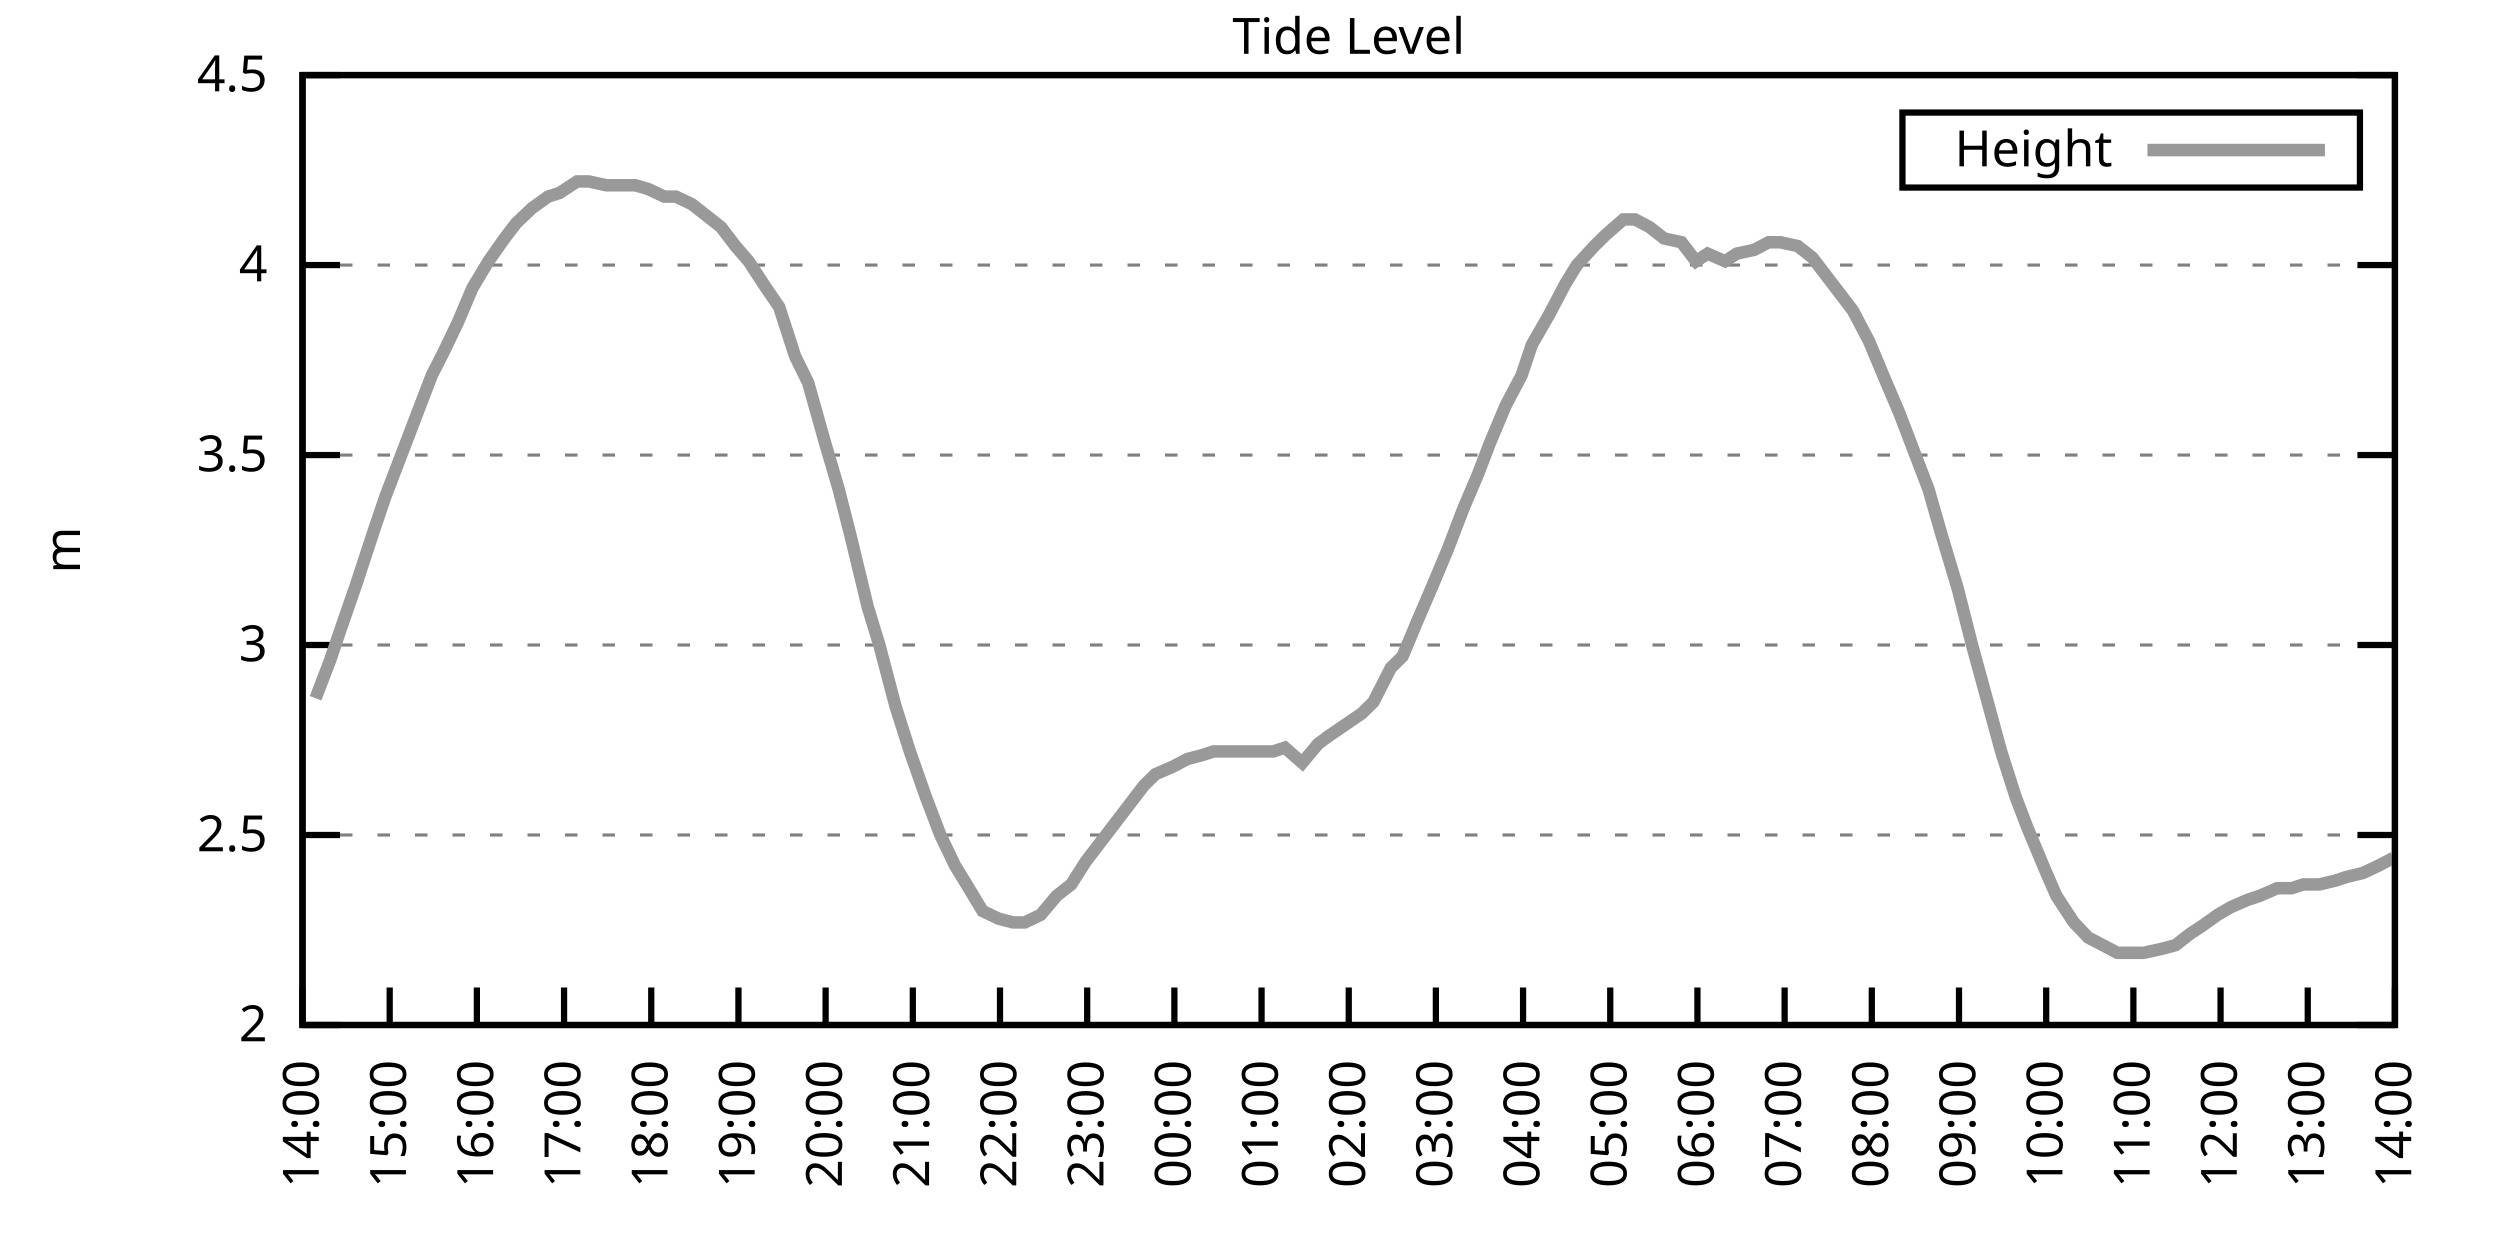
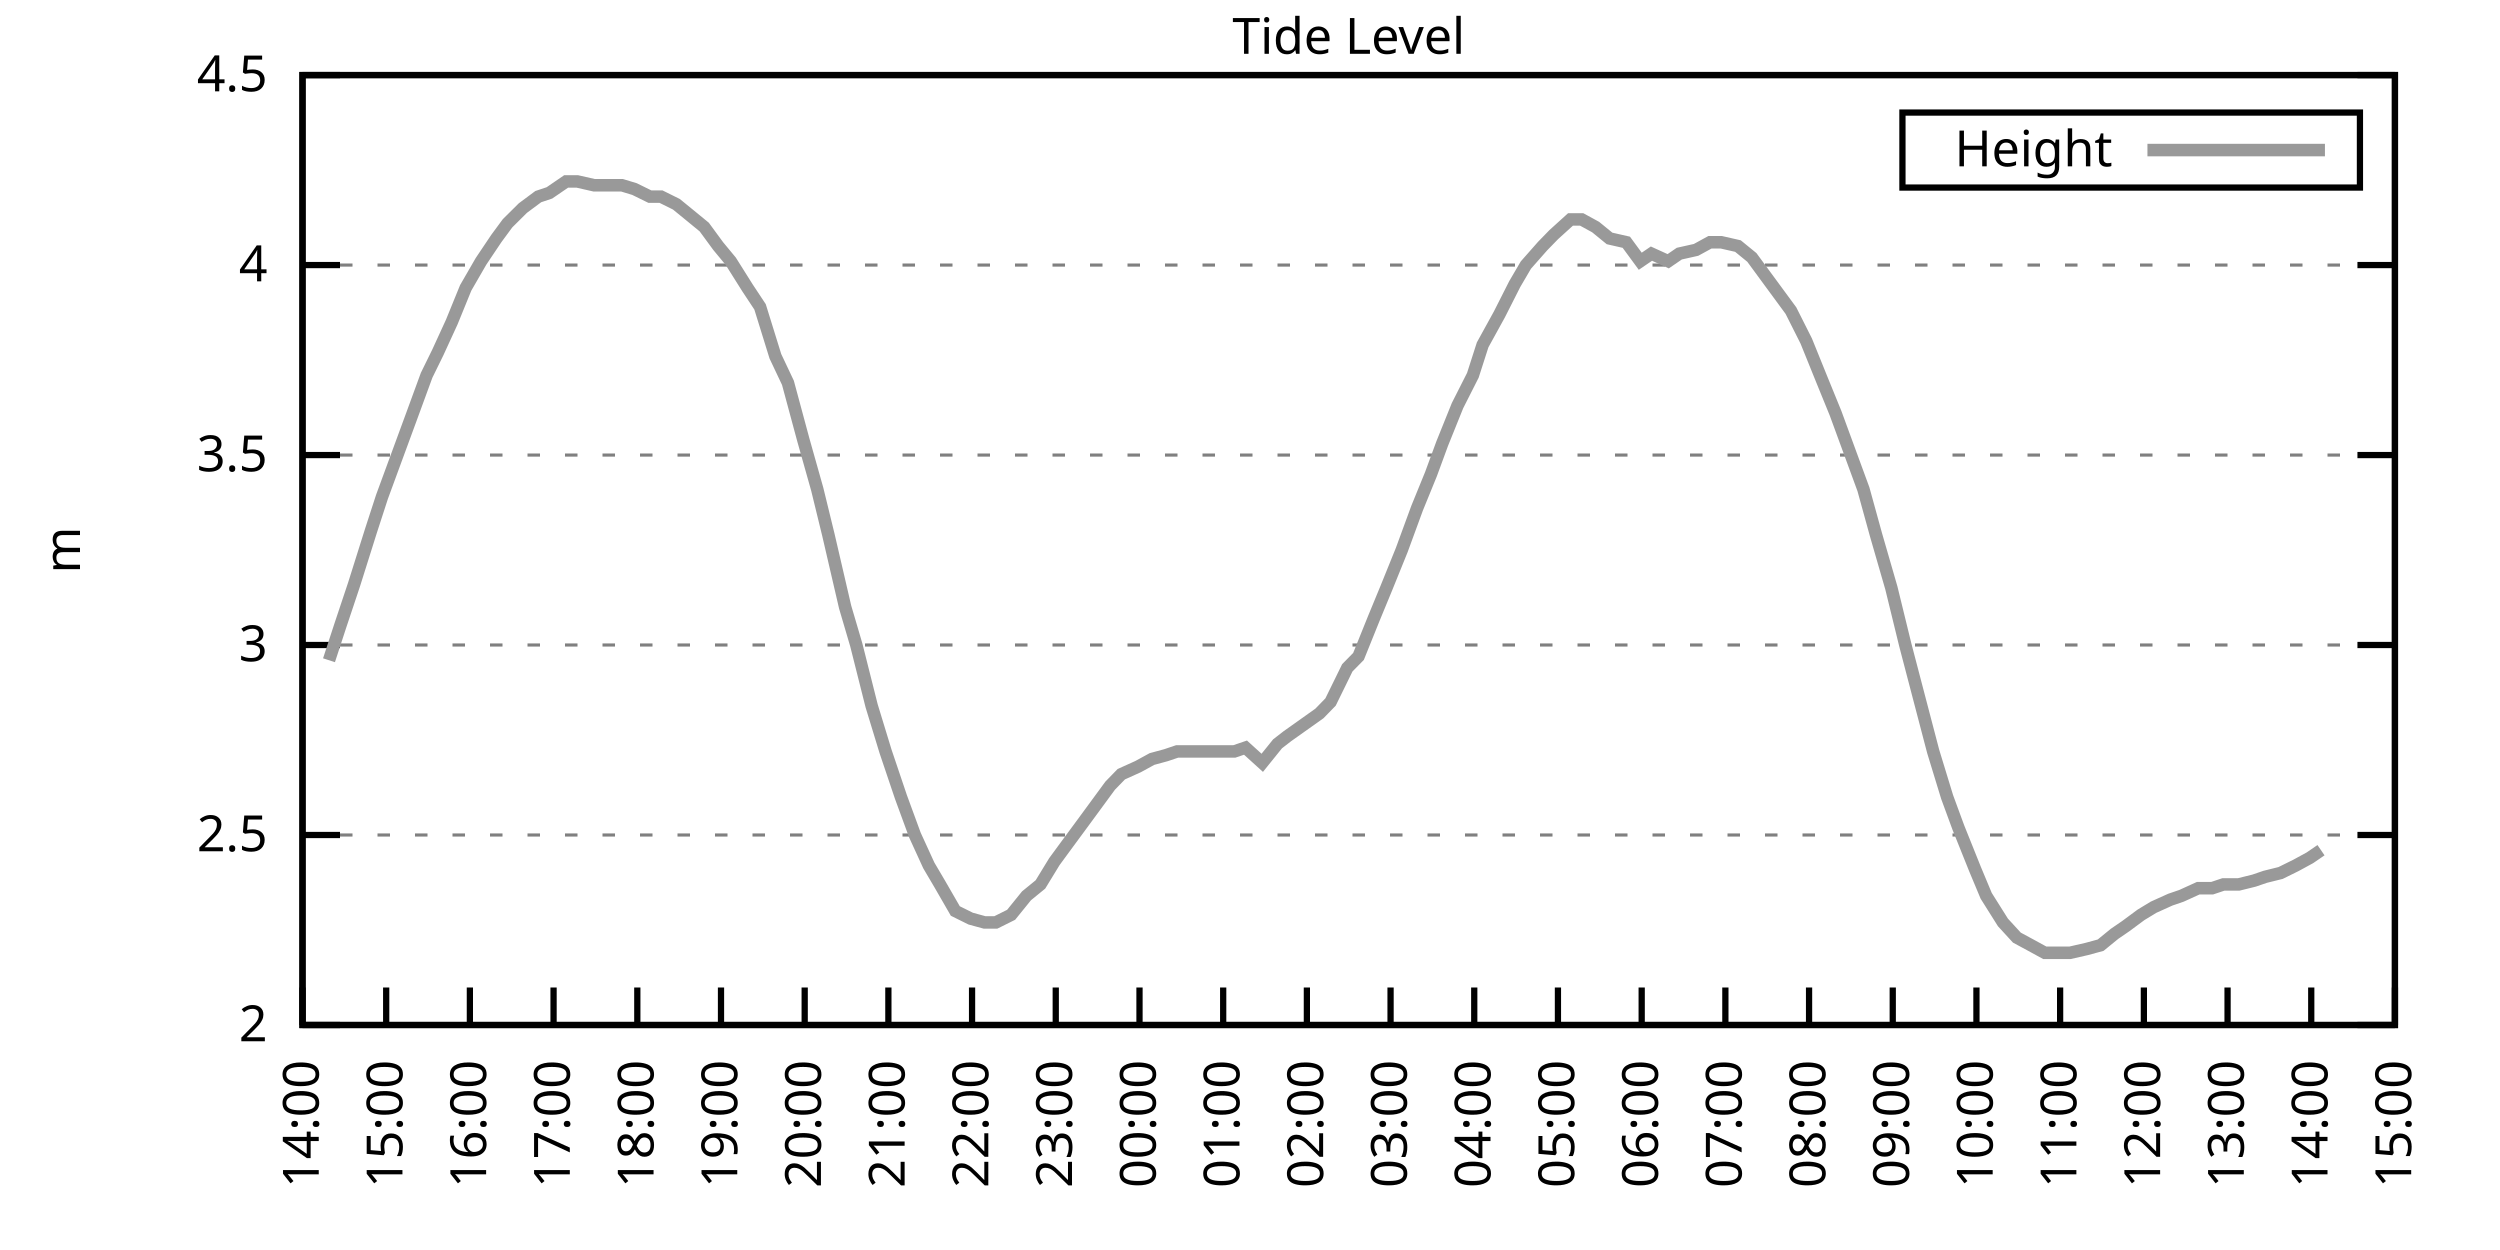
<svg xmlns="http://www.w3.org/2000/svg" xmlns:xlink="http://www.w3.org/1999/xlink" width="400" height="200" viewBox="0 0 400 200">
  <g id="gnuplot_canvas">
    <rect x="0" y="0" width="400" height="200" fill="none" />
    <defs>
      <circle id="gpDot" r="0.5" stroke-width="0.5" stroke="currentColor" />
      <path id="gpPt0" stroke-width="0.333" stroke="currentColor" d="M-1,0 h2 M0,-1 v2" />
      <path id="gpPt1" stroke-width="0.333" stroke="currentColor" d="M-1,-1 L1,1 M1,-1 L-1,1" />
      <path id="gpPt2" stroke-width="0.333" stroke="currentColor" d="M-1,0 L1,0 M0,-1 L0,1 M-1,-1 L1,1 M-1,1 L1,-1" />
      <rect id="gpPt3" stroke-width="0.333" stroke="currentColor" x="-1" y="-1" width="2" height="2" />
      <rect id="gpPt4" stroke-width="0.333" stroke="currentColor" fill="currentColor" x="-1" y="-1" width="2" height="2" />
      <circle id="gpPt5" stroke-width="0.333" stroke="currentColor" cx="0" cy="0" r="1" />
      <use xlink:href="#gpPt5" id="gpPt6" fill="currentColor" stroke="none" />
      <path id="gpPt7" stroke-width="0.333" stroke="currentColor" d="M0,-1.33 L-1.33,0.67 L1.33,0.67 z" />
      <use xlink:href="#gpPt7" id="gpPt8" fill="currentColor" stroke="none" />
      <use xlink:href="#gpPt7" id="gpPt9" stroke="currentColor" transform="rotate(180)" />
      <use xlink:href="#gpPt9" id="gpPt10" fill="currentColor" stroke="none" />
      <use xlink:href="#gpPt3" id="gpPt11" stroke="currentColor" transform="rotate(45)" />
      <use xlink:href="#gpPt11" id="gpPt12" fill="currentColor" stroke="none" />
      <path id="gpPt13" stroke-width="0.333" stroke="currentColor" d="M0,1.330 L1.265,0.411 L0.782,-1.067 L-0.782,-1.076 L-1.265,0.411 z" />
      <use xlink:href="#gpPt13" id="gpPt14" fill="currentColor" stroke="none" />
      <filter id="textbox" filterUnits="objectBoundingBox" x="0" y="0" height="1" width="1">
        <feFlood flood-color="white" flood-opacity="1" result="bgnd" />
        <feComposite in="SourceGraphic" in2="bgnd" operator="atop" />
      </filter>
      <filter id="greybox" filterUnits="objectBoundingBox" x="0" y="0" height="1" width="1">
        <feFlood flood-color="lightgrey" flood-opacity="1" result="grey" />
        <feComposite in="SourceGraphic" in2="grey" operator="atop" />
      </filter>
    </defs>
    <g fill="none" color="white" stroke="currentColor" stroke-width="1.00" stroke-linecap="butt" stroke-linejoin="miter">
</g>
    <g fill="none" color="black" stroke="currentColor" stroke-width="1.00" stroke-linecap="butt" stroke-linejoin="miter">
      <g stroke="none" shape-rendering="crispEdges">
        <polygon fill="rgb(255, 255, 255)" points="48.40,164.00 383.18,164.00 383.18,12.02 48.40,12.02 " />
      </g>
    </g>
    <g fill="none" color="black" stroke="currentColor" stroke-width="1.00" stroke-linecap="butt" stroke-linejoin="miter">
</g>
    <g fill="none" color="black" stroke="black" stroke-width="0.50" stroke-linecap="butt" stroke-linejoin="miter">
</g>
    <g fill="none" color="gray" stroke="currentColor" stroke-width="0.50" stroke-linecap="butt" stroke-linejoin="miter">
      <path stroke="gray" stroke-dasharray="2,4" class="gridline" d="M48.40,164.00 L383.19,164.00  " />
    </g>
    <g fill="none" color="gray" stroke="gray" stroke-width="1.00" stroke-linecap="butt" stroke-linejoin="miter">
</g>
    <g fill="none" color="black" stroke="currentColor" stroke-width="1.00" stroke-linecap="butt" stroke-linejoin="miter">
      <path stroke="black" d="M48.40,164.00 L54.40,164.00 M383.19,164.00 L377.19,164.00  " />
      <g transform="translate(42.80,166.60)" stroke="none" fill="black" font-family="Sans" font-size="8.00" text-anchor="end">
        <text>
          <tspan font-family="Sans"> 2</tspan>
        </text>
      </g>
    </g>
    <g fill="none" color="black" stroke="currentColor" stroke-width="1.00" stroke-linecap="butt" stroke-linejoin="miter">
</g>
    <g fill="none" color="black" stroke="black" stroke-width="0.50" stroke-linecap="butt" stroke-linejoin="miter">
</g>
    <g fill="none" color="gray" stroke="currentColor" stroke-width="0.50" stroke-linecap="butt" stroke-linejoin="miter">
      <path stroke="gray" stroke-dasharray="2,4" class="gridline" d="M48.40,133.60 L383.19,133.60  " />
    </g>
    <g fill="none" color="gray" stroke="gray" stroke-width="1.00" stroke-linecap="butt" stroke-linejoin="miter">
</g>
    <g fill="none" color="black" stroke="currentColor" stroke-width="1.00" stroke-linecap="butt" stroke-linejoin="miter">
      <path stroke="black" d="M48.40,133.60 L54.40,133.60 M383.19,133.60 L377.19,133.60  " />
      <g transform="translate(42.80,136.20)" stroke="none" fill="black" font-family="Sans" font-size="8.00" text-anchor="end">
        <text>
          <tspan font-family="Sans"> 2.5</tspan>
        </text>
      </g>
    </g>
    <g fill="none" color="black" stroke="currentColor" stroke-width="1.00" stroke-linecap="butt" stroke-linejoin="miter">
</g>
    <g fill="none" color="black" stroke="black" stroke-width="0.50" stroke-linecap="butt" stroke-linejoin="miter">
</g>
    <g fill="none" color="gray" stroke="currentColor" stroke-width="0.50" stroke-linecap="butt" stroke-linejoin="miter">
      <path stroke="gray" stroke-dasharray="2,4" class="gridline" d="M48.40,103.20 L383.19,103.20  " />
    </g>
    <g fill="none" color="gray" stroke="gray" stroke-width="1.00" stroke-linecap="butt" stroke-linejoin="miter">
</g>
    <g fill="none" color="black" stroke="currentColor" stroke-width="1.00" stroke-linecap="butt" stroke-linejoin="miter">
      <path stroke="black" d="M48.40,103.20 L54.40,103.20 M383.19,103.20 L377.19,103.20  " />
      <g transform="translate(42.80,105.80)" stroke="none" fill="black" font-family="Sans" font-size="8.00" text-anchor="end">
        <text>
          <tspan font-family="Sans"> 3</tspan>
        </text>
      </g>
    </g>
    <g fill="none" color="black" stroke="currentColor" stroke-width="1.00" stroke-linecap="butt" stroke-linejoin="miter">
</g>
    <g fill="none" color="black" stroke="black" stroke-width="0.50" stroke-linecap="butt" stroke-linejoin="miter">
</g>
    <g fill="none" color="gray" stroke="currentColor" stroke-width="0.50" stroke-linecap="butt" stroke-linejoin="miter">
      <path stroke="gray" stroke-dasharray="2,4" class="gridline" d="M48.40,72.81 L383.19,72.81  " />
    </g>
    <g fill="none" color="gray" stroke="gray" stroke-width="1.00" stroke-linecap="butt" stroke-linejoin="miter">
</g>
    <g fill="none" color="black" stroke="currentColor" stroke-width="1.00" stroke-linecap="butt" stroke-linejoin="miter">
      <path stroke="black" d="M48.40,72.81 L54.40,72.81 M383.19,72.81 L377.19,72.81  " />
      <g transform="translate(42.80,75.41)" stroke="none" fill="black" font-family="Sans" font-size="8.00" text-anchor="end">
        <text>
          <tspan font-family="Sans"> 3.5</tspan>
        </text>
      </g>
    </g>
    <g fill="none" color="black" stroke="currentColor" stroke-width="1.00" stroke-linecap="butt" stroke-linejoin="miter">
</g>
    <g fill="none" color="black" stroke="black" stroke-width="0.50" stroke-linecap="butt" stroke-linejoin="miter">
</g>
    <g fill="none" color="gray" stroke="currentColor" stroke-width="0.50" stroke-linecap="butt" stroke-linejoin="miter">
      <path stroke="gray" stroke-dasharray="2,4" class="gridline" d="M48.40,42.41 L383.19,42.41  " />
    </g>
    <g fill="none" color="gray" stroke="gray" stroke-width="1.00" stroke-linecap="butt" stroke-linejoin="miter">
</g>
    <g fill="none" color="black" stroke="currentColor" stroke-width="1.00" stroke-linecap="butt" stroke-linejoin="miter">
      <path stroke="black" d="M48.40,42.41 L54.40,42.41 M383.19,42.41 L377.19,42.41  " />
      <g transform="translate(42.80,45.01)" stroke="none" fill="black" font-family="Sans" font-size="8.00" text-anchor="end">
        <text>
          <tspan font-family="Sans"> 4</tspan>
        </text>
      </g>
    </g>
    <g fill="none" color="black" stroke="currentColor" stroke-width="1.00" stroke-linecap="butt" stroke-linejoin="miter">
</g>
    <g fill="none" color="black" stroke="black" stroke-width="0.50" stroke-linecap="butt" stroke-linejoin="miter">
</g>
    <g fill="none" color="gray" stroke="currentColor" stroke-width="0.50" stroke-linecap="butt" stroke-linejoin="miter">
      <path stroke="gray" stroke-dasharray="2,4" class="gridline" d="M48.40,12.01 L383.19,12.01  " />
    </g>
    <g fill="none" color="gray" stroke="gray" stroke-width="1.00" stroke-linecap="butt" stroke-linejoin="miter">
</g>
    <g fill="none" color="black" stroke="currentColor" stroke-width="1.00" stroke-linecap="butt" stroke-linejoin="miter">
      <path stroke="black" d="M48.40,12.01 L54.40,12.01 M383.19,12.01 L377.19,12.01  " />
      <g transform="translate(42.80,14.61)" stroke="none" fill="black" font-family="Sans" font-size="8.00" text-anchor="end">
        <text>
          <tspan font-family="Sans"> 4.5</tspan>
        </text>
      </g>
    </g>
    <g fill="none" color="black" stroke="currentColor" stroke-width="1.00" stroke-linecap="butt" stroke-linejoin="miter">
      <path stroke="black" d="M48.40,164.00 L48.40,158.00  " />
      <g transform="translate(51.00,169.60) rotate(270.00)" stroke="none" fill="black" font-family="Sans" font-size="8.00" text-anchor="end">
        <text>
          <tspan font-family="Sans">14:00</tspan>
        </text>
      </g>
    </g>
    <g fill="none" color="black" stroke="currentColor" stroke-width="1.00" stroke-linecap="butt" stroke-linejoin="miter">
-       <path stroke="black" d="M62.35,164.00 L62.35,158.00  " />
-       <g transform="translate(64.95,169.60) rotate(270.00)" stroke="none" fill="black" font-family="Sans" font-size="8.00" text-anchor="end">
+       <path stroke="black" d="M61.79,164.00 L61.79,158.00  " />
+       <g transform="translate(64.39,169.60) rotate(270.00)" stroke="none" fill="black" font-family="Sans" font-size="8.00" text-anchor="end">
        <text>
          <tspan font-family="Sans">15:00</tspan>
        </text>
      </g>
    </g>
    <g fill="none" color="black" stroke="currentColor" stroke-width="1.00" stroke-linecap="butt" stroke-linejoin="miter">
-       <path stroke="black" d="M76.30,164.00 L76.30,158.00  " />
-       <g transform="translate(78.90,169.60) rotate(270.00)" stroke="none" fill="black" font-family="Sans" font-size="8.00" text-anchor="end">
+       <path stroke="black" d="M75.18,164.00 L75.18,158.00  " />
+       <g transform="translate(77.78,169.60) rotate(270.00)" stroke="none" fill="black" font-family="Sans" font-size="8.00" text-anchor="end">
        <text>
          <tspan font-family="Sans">16:00</tspan>
        </text>
      </g>
    </g>
    <g fill="none" color="black" stroke="currentColor" stroke-width="1.00" stroke-linecap="butt" stroke-linejoin="miter">
-       <path stroke="black" d="M90.25,164.00 L90.25,158.00  " />
-       <g transform="translate(92.85,169.60) rotate(270.00)" stroke="none" fill="black" font-family="Sans" font-size="8.00" text-anchor="end">
+       <path stroke="black" d="M88.57,164.00 L88.57,158.00  " />
+       <g transform="translate(91.17,169.60) rotate(270.00)" stroke="none" fill="black" font-family="Sans" font-size="8.00" text-anchor="end">
        <text>
          <tspan font-family="Sans">17:00</tspan>
        </text>
      </g>
    </g>
    <g fill="none" color="black" stroke="currentColor" stroke-width="1.00" stroke-linecap="butt" stroke-linejoin="miter">
-       <path stroke="black" d="M104.20,164.00 L104.20,158.00  " />
-       <g transform="translate(106.80,169.60) rotate(270.00)" stroke="none" fill="black" font-family="Sans" font-size="8.00" text-anchor="end">
+       <path stroke="black" d="M101.97,164.00 L101.97,158.00  " />
+       <g transform="translate(104.57,169.60) rotate(270.00)" stroke="none" fill="black" font-family="Sans" font-size="8.00" text-anchor="end">
        <text>
          <tspan font-family="Sans">18:00</tspan>
        </text>
      </g>
    </g>
    <g fill="none" color="black" stroke="currentColor" stroke-width="1.00" stroke-linecap="butt" stroke-linejoin="miter">
-       <path stroke="black" d="M118.15,164.00 L118.15,158.00  " />
-       <g transform="translate(120.75,169.60) rotate(270.00)" stroke="none" fill="black" font-family="Sans" font-size="8.00" text-anchor="end">
+       <path stroke="black" d="M115.36,164.00 L115.36,158.00  " />
+       <g transform="translate(117.96,169.60) rotate(270.00)" stroke="none" fill="black" font-family="Sans" font-size="8.00" text-anchor="end">
        <text>
          <tspan font-family="Sans">19:00</tspan>
        </text>
      </g>
    </g>
    <g fill="none" color="black" stroke="currentColor" stroke-width="1.00" stroke-linecap="butt" stroke-linejoin="miter">
-       <path stroke="black" d="M132.10,164.00 L132.10,158.00  " />
-       <g transform="translate(134.70,169.60) rotate(270.00)" stroke="none" fill="black" font-family="Sans" font-size="8.00" text-anchor="end">
+       <path stroke="black" d="M128.75,164.00 L128.75,158.00  " />
+       <g transform="translate(131.35,169.60) rotate(270.00)" stroke="none" fill="black" font-family="Sans" font-size="8.00" text-anchor="end">
        <text>
          <tspan font-family="Sans">20:00</tspan>
        </text>
      </g>
    </g>
    <g fill="none" color="black" stroke="currentColor" stroke-width="1.00" stroke-linecap="butt" stroke-linejoin="miter">
-       <path stroke="black" d="M146.05,164.00 L146.05,158.00  " />
-       <g transform="translate(148.65,169.60) rotate(270.00)" stroke="none" fill="black" font-family="Sans" font-size="8.00" text-anchor="end">
+       <path stroke="black" d="M142.14,164.00 L142.14,158.00  " />
+       <g transform="translate(144.74,169.60) rotate(270.00)" stroke="none" fill="black" font-family="Sans" font-size="8.00" text-anchor="end">
        <text>
          <tspan font-family="Sans">21:00</tspan>
        </text>
      </g>
    </g>
    <g fill="none" color="black" stroke="currentColor" stroke-width="1.00" stroke-linecap="butt" stroke-linejoin="miter">
-       <path stroke="black" d="M160.00,164.00 L160.00,158.00  " />
-       <g transform="translate(162.60,169.60) rotate(270.00)" stroke="none" fill="black" font-family="Sans" font-size="8.00" text-anchor="end">
+       <path stroke="black" d="M155.53,164.00 L155.53,158.00  " />
+       <g transform="translate(158.13,169.60) rotate(270.00)" stroke="none" fill="black" font-family="Sans" font-size="8.00" text-anchor="end">
        <text>
          <tspan font-family="Sans">22:00</tspan>
        </text>
      </g>
    </g>
    <g fill="none" color="black" stroke="currentColor" stroke-width="1.00" stroke-linecap="butt" stroke-linejoin="miter">
-       <path stroke="black" d="M173.95,164.00 L173.95,158.00  " />
-       <g transform="translate(176.55,169.60) rotate(270.00)" stroke="none" fill="black" font-family="Sans" font-size="8.00" text-anchor="end">
+       <path stroke="black" d="M168.92,164.00 L168.92,158.00  " />
+       <g transform="translate(171.52,169.60) rotate(270.00)" stroke="none" fill="black" font-family="Sans" font-size="8.00" text-anchor="end">
        <text>
          <tspan font-family="Sans">23:00</tspan>
        </text>
      </g>
    </g>
    <g fill="none" color="black" stroke="currentColor" stroke-width="1.00" stroke-linecap="butt" stroke-linejoin="miter">
-       <path stroke="black" d="M187.90,164.00 L187.90,158.00  " />
-       <g transform="translate(190.50,169.60) rotate(270.00)" stroke="none" fill="black" font-family="Sans" font-size="8.00" text-anchor="end">
+       <path stroke="black" d="M182.32,164.00 L182.32,158.00  " />
+       <g transform="translate(184.92,169.60) rotate(270.00)" stroke="none" fill="black" font-family="Sans" font-size="8.00" text-anchor="end">
        <text>
          <tspan font-family="Sans">00:00</tspan>
        </text>
      </g>
    </g>
    <g fill="none" color="black" stroke="currentColor" stroke-width="1.00" stroke-linecap="butt" stroke-linejoin="miter">
-       <path stroke="black" d="M201.85,164.00 L201.85,158.00  " />
-       <g transform="translate(204.45,169.60) rotate(270.00)" stroke="none" fill="black" font-family="Sans" font-size="8.00" text-anchor="end">
+       <path stroke="black" d="M195.71,164.00 L195.71,158.00  " />
+       <g transform="translate(198.31,169.60) rotate(270.00)" stroke="none" fill="black" font-family="Sans" font-size="8.00" text-anchor="end">
        <text>
          <tspan font-family="Sans">01:00</tspan>
        </text>
      </g>
    </g>
    <g fill="none" color="black" stroke="currentColor" stroke-width="1.00" stroke-linecap="butt" stroke-linejoin="miter">
-       <path stroke="black" d="M215.80,164.00 L215.80,158.00  " />
-       <g transform="translate(218.40,169.60) rotate(270.00)" stroke="none" fill="black" font-family="Sans" font-size="8.00" text-anchor="end">
+       <path stroke="black" d="M209.10,164.00 L209.10,158.00  " />
+       <g transform="translate(211.70,169.60) rotate(270.00)" stroke="none" fill="black" font-family="Sans" font-size="8.00" text-anchor="end">
        <text>
          <tspan font-family="Sans">02:00</tspan>
        </text>
      </g>
    </g>
    <g fill="none" color="black" stroke="currentColor" stroke-width="1.00" stroke-linecap="butt" stroke-linejoin="miter">
-       <path stroke="black" d="M229.74,164.00 L229.74,158.00  " />
-       <g transform="translate(232.34,169.60) rotate(270.00)" stroke="none" fill="black" font-family="Sans" font-size="8.00" text-anchor="end">
+       <path stroke="black" d="M222.49,164.00 L222.49,158.00  " />
+       <g transform="translate(225.09,169.60) rotate(270.00)" stroke="none" fill="black" font-family="Sans" font-size="8.00" text-anchor="end">
        <text>
          <tspan font-family="Sans">03:00</tspan>
        </text>
      </g>
    </g>
    <g fill="none" color="black" stroke="currentColor" stroke-width="1.00" stroke-linecap="butt" stroke-linejoin="miter">
-       <path stroke="black" d="M243.69,164.00 L243.69,158.00  " />
-       <g transform="translate(246.29,169.60) rotate(270.00)" stroke="none" fill="black" font-family="Sans" font-size="8.00" text-anchor="end">
+       <path stroke="black" d="M235.88,164.00 L235.88,158.00  " />
+       <g transform="translate(238.48,169.60) rotate(270.00)" stroke="none" fill="black" font-family="Sans" font-size="8.00" text-anchor="end">
        <text>
          <tspan font-family="Sans">04:00</tspan>
        </text>
      </g>
    </g>
    <g fill="none" color="black" stroke="currentColor" stroke-width="1.00" stroke-linecap="butt" stroke-linejoin="miter">
-       <path stroke="black" d="M257.64,164.00 L257.64,158.00  " />
-       <g transform="translate(260.24,169.60) rotate(270.00)" stroke="none" fill="black" font-family="Sans" font-size="8.00" text-anchor="end">
+       <path stroke="black" d="M249.27,164.00 L249.27,158.00  " />
+       <g transform="translate(251.87,169.60) rotate(270.00)" stroke="none" fill="black" font-family="Sans" font-size="8.00" text-anchor="end">
        <text>
          <tspan font-family="Sans">05:00</tspan>
        </text>
      </g>
    </g>
    <g fill="none" color="black" stroke="currentColor" stroke-width="1.00" stroke-linecap="butt" stroke-linejoin="miter">
-       <path stroke="black" d="M271.59,164.00 L271.59,158.00  " />
-       <g transform="translate(274.19,169.60) rotate(270.00)" stroke="none" fill="black" font-family="Sans" font-size="8.00" text-anchor="end">
+       <path stroke="black" d="M262.67,164.00 L262.67,158.00  " />
+       <g transform="translate(265.27,169.60) rotate(270.00)" stroke="none" fill="black" font-family="Sans" font-size="8.00" text-anchor="end">
        <text>
          <tspan font-family="Sans">06:00</tspan>
        </text>
      </g>
    </g>
    <g fill="none" color="black" stroke="currentColor" stroke-width="1.00" stroke-linecap="butt" stroke-linejoin="miter">
-       <path stroke="black" d="M285.54,164.00 L285.54,158.00  " />
-       <g transform="translate(288.14,169.60) rotate(270.00)" stroke="none" fill="black" font-family="Sans" font-size="8.00" text-anchor="end">
+       <path stroke="black" d="M276.06,164.00 L276.06,158.00  " />
+       <g transform="translate(278.66,169.60) rotate(270.00)" stroke="none" fill="black" font-family="Sans" font-size="8.00" text-anchor="end">
        <text>
          <tspan font-family="Sans">07:00</tspan>
        </text>
      </g>
    </g>
    <g fill="none" color="black" stroke="currentColor" stroke-width="1.00" stroke-linecap="butt" stroke-linejoin="miter">
-       <path stroke="black" d="M299.49,164.00 L299.49,158.00  " />
-       <g transform="translate(302.09,169.60) rotate(270.00)" stroke="none" fill="black" font-family="Sans" font-size="8.00" text-anchor="end">
+       <path stroke="black" d="M289.45,164.00 L289.45,158.00  " />
+       <g transform="translate(292.05,169.60) rotate(270.00)" stroke="none" fill="black" font-family="Sans" font-size="8.00" text-anchor="end">
        <text>
          <tspan font-family="Sans">08:00</tspan>
        </text>
      </g>
    </g>
    <g fill="none" color="black" stroke="currentColor" stroke-width="1.00" stroke-linecap="butt" stroke-linejoin="miter">
-       <path stroke="black" d="M313.44,164.00 L313.44,158.00  " />
-       <g transform="translate(316.04,169.60) rotate(270.00)" stroke="none" fill="black" font-family="Sans" font-size="8.00" text-anchor="end">
+       <path stroke="black" d="M302.84,164.00 L302.84,158.00  " />
+       <g transform="translate(305.44,169.60) rotate(270.00)" stroke="none" fill="black" font-family="Sans" font-size="8.00" text-anchor="end">
        <text>
          <tspan font-family="Sans">09:00</tspan>
        </text>
      </g>
    </g>
    <g fill="none" color="black" stroke="currentColor" stroke-width="1.00" stroke-linecap="butt" stroke-linejoin="miter">
-       <path stroke="black" d="M327.39,164.00 L327.39,158.00  " />
-       <g transform="translate(329.99,169.60) rotate(270.00)" stroke="none" fill="black" font-family="Sans" font-size="8.00" text-anchor="end">
+       <path stroke="black" d="M316.23,164.00 L316.23,158.00  " />
+       <g transform="translate(318.83,169.60) rotate(270.00)" stroke="none" fill="black" font-family="Sans" font-size="8.00" text-anchor="end">
        <text>
          <tspan font-family="Sans">10:00</tspan>
        </text>
      </g>
    </g>
    <g fill="none" color="black" stroke="currentColor" stroke-width="1.00" stroke-linecap="butt" stroke-linejoin="miter">
-       <path stroke="black" d="M341.34,164.00 L341.34,158.00  " />
-       <g transform="translate(343.94,169.60) rotate(270.00)" stroke="none" fill="black" font-family="Sans" font-size="8.00" text-anchor="end">
+       <path stroke="black" d="M329.62,164.00 L329.62,158.00  " />
+       <g transform="translate(332.22,169.60) rotate(270.00)" stroke="none" fill="black" font-family="Sans" font-size="8.00" text-anchor="end">
        <text>
          <tspan font-family="Sans">11:00</tspan>
        </text>
      </g>
    </g>
    <g fill="none" color="black" stroke="currentColor" stroke-width="1.00" stroke-linecap="butt" stroke-linejoin="miter">
-       <path stroke="black" d="M355.29,164.00 L355.29,158.00  " />
-       <g transform="translate(357.89,169.60) rotate(270.00)" stroke="none" fill="black" font-family="Sans" font-size="8.00" text-anchor="end">
+       <path stroke="black" d="M343.02,164.00 L343.02,158.00  " />
+       <g transform="translate(345.62,169.60) rotate(270.00)" stroke="none" fill="black" font-family="Sans" font-size="8.00" text-anchor="end">
        <text>
          <tspan font-family="Sans">12:00</tspan>
        </text>
      </g>
    </g>
    <g fill="none" color="black" stroke="currentColor" stroke-width="1.00" stroke-linecap="butt" stroke-linejoin="miter">
-       <path stroke="black" d="M369.24,164.00 L369.24,158.00  " />
-       <g transform="translate(371.84,169.60) rotate(270.00)" stroke="none" fill="black" font-family="Sans" font-size="8.00" text-anchor="end">
+       <path stroke="black" d="M356.41,164.00 L356.41,158.00  " />
+       <g transform="translate(359.01,169.60) rotate(270.00)" stroke="none" fill="black" font-family="Sans" font-size="8.00" text-anchor="end">
        <text>
          <tspan font-family="Sans">13:00</tspan>
+         </text>
+       </g>
+     </g>
+     <g fill="none" color="black" stroke="currentColor" stroke-width="1.00" stroke-linecap="butt" stroke-linejoin="miter">
+       <path stroke="black" d="M369.80,164.00 L369.80,158.00  " />
+       <g transform="translate(372.40,169.60) rotate(270.00)" stroke="none" fill="black" font-family="Sans" font-size="8.00" text-anchor="end">
+         <text>
+           <tspan font-family="Sans">14:00</tspan>
        </text>
      </g>
    </g>
    <g fill="none" color="black" stroke="currentColor" stroke-width="1.00" stroke-linecap="butt" stroke-linejoin="miter">
      <path stroke="black" d="M383.19,164.00 L383.19,158.00  " />
      <g transform="translate(385.79,169.60) rotate(270.00)" stroke="none" fill="black" font-family="Sans" font-size="8.00" text-anchor="end">
        <text>
-           <tspan font-family="Sans">14:00</tspan>
+           <tspan font-family="Sans">15:00</tspan>
        </text>
      </g>
    </g>
    <g fill="none" color="black" stroke="currentColor" stroke-width="1.00" stroke-linecap="butt" stroke-linejoin="miter">
</g>
    <g fill="none" color="black" stroke="currentColor" stroke-width="1.00" stroke-linecap="butt" stroke-linejoin="miter">
      <path stroke="black" d="M48.40,12.01 L48.40,164.00 L383.19,164.00 L383.19,12.01 L48.40,12.01 Z  " />
    </g>
    <g fill="none" color="black" stroke="currentColor" stroke-width="1.00" stroke-linecap="butt" stroke-linejoin="miter">
</g>
    <g fill="none" color="black" stroke="currentColor" stroke-width="1.00" stroke-linecap="butt" stroke-linejoin="miter">
      <path stroke="black" d="M304.39,30.01 L304.39,18.01 L377.59,18.01 L377.59,30.01 L304.39,30.01 Z  " />
    </g>
    <g id="Tide_level_plot_1">
      <g fill="none" color="white" stroke="black" stroke-width="2.00" stroke-linecap="butt" stroke-linejoin="miter">
</g>
      <g fill="none" color="black" stroke="currentColor" stroke-width="2.00" stroke-linecap="butt" stroke-linejoin="miter">
        <g transform="translate(337.99,26.61)" stroke="none" fill="black" font-family="Sans" font-size="8.00" text-anchor="end">
          <text>
            <tspan font-family="Sans">Height</tspan>
          </text>
        </g>
      </g>
      <g fill="none" color="black" stroke="currentColor" stroke-width="2.00" stroke-linecap="butt" stroke-linejoin="miter">
-         <path stroke="rgb(153, 153, 153)" d="M343.59,24.01 L371.99,24.01 M50.49,111.72 L52.82,105.64 L54.68,100.16 L57.00,93.48 L59.79,84.97 L61.65,79.49   L63.74,74.02 L66.53,66.73 L69.09,60.04 L70.95,56.39 L73.28,51.53 L75.60,46.06 L78.16,41.80 L80.72,38.15   L82.58,35.72 L85.13,33.29 L87.69,31.46 L89.55,30.86 L92.34,29.03 L94.20,29.03 L96.99,29.64 L98.85,29.64   L101.64,29.64 L103.73,30.25 L106.29,31.46 L108.15,31.46 L110.71,32.68 L113.03,34.50 L115.36,36.33 L117.68,39.37   L119.78,41.80 L122.57,46.06 L124.66,49.10 L127.22,57.00 L129.31,61.25 L131.87,70.37 L134.19,78.28 L136.05,85.57   L138.84,97.12 L140.70,103.20 L143.26,112.93 L145.58,120.23 L148.14,127.52 L150.46,133.60 L152.79,138.47 L154.65,141.51   L157.21,145.76 L159.76,146.98 L162.09,147.59 L163.95,147.59 L166.51,146.37 L169.06,143.33 L171.39,141.51 L173.71,137.86   L176.04,134.82 L178.36,131.78 L180.69,128.74 L183.01,125.70 L184.87,123.87 L187.66,122.66 L189.99,121.44 L192.31,120.83   L194.17,120.23 L196.50,120.23 L199.06,120.23 L200.92,120.23 L203.71,120.23 L205.57,119.62 L208.36,122.05 L210.91,119.01   L212.54,117.80 L217.89,114.15 L219.75,112.32 L222.54,106.85 L224.40,105.03 L226.95,98.95 L229.05,94.08 L231.60,88.00   L234.16,81.32 L236.49,75.85 L238.35,70.98 L240.90,64.90 L243.46,60.04 L245.09,55.18 L247.88,50.31 L250.44,45.45   L252.30,42.41 L255.09,39.37 L256.95,37.54 L259.74,35.11 L261.60,35.11 L263.92,36.33 L266.25,38.15 L269.04,38.76   L271.36,41.80 L273.22,40.58 L276.01,41.80 L277.87,40.58 L280.66,39.98 L282.99,38.76 L284.85,38.76 L287.64,39.37   L289.96,41.19 L292.29,44.23 L296.47,49.70 L299.03,54.57 L301.58,60.65 L303.91,66.12 L306.23,72.20 L308.56,78.28   L310.65,85.57 L313.21,94.08 L315.53,103.20 L317.86,111.72 L320.18,120.23 L322.51,127.52 L324.37,132.39 L327.16,139.07   L329.02,143.33 L331.81,147.59 L334.13,150.02 L336.46,151.23 L338.78,152.45 L341.11,152.45 L342.97,152.45 L345.76,151.84   L348.08,151.23 L350.41,149.41 L352.27,148.19 L354.83,146.37 L356.92,145.15 L359.71,143.94 L361.57,143.33 L364.36,142.11   L366.68,142.11 L368.54,141.51 L371.10,141.51 L373.66,140.90 L375.52,140.29 L378.08,139.68 L380.63,138.47 L382.96,137.25    " />
+         <path stroke="rgb(153, 153, 153)" d="M343.59,24.01 L371.99,24.01 M52.64,105.64 L54.43,100.16 L56.66,93.48 L59.34,84.97 L61.12,79.49 L63.13,74.02   L65.81,66.73 L68.26,60.04 L70.05,56.39 L72.28,51.53 L74.51,46.06 L76.97,41.80 L79.42,38.15 L81.21,35.72   L83.66,33.29 L86.12,31.46 L87.91,30.86 L90.58,29.03 L92.37,29.03 L95.05,29.64 L96.83,29.64 L99.51,29.64   L101.52,30.25 L103.98,31.46 L105.76,31.46 L108.22,32.68 L110.45,34.50 L112.68,36.33 L114.91,39.37 L116.92,41.80   L119.60,46.06 L121.61,49.10 L124.06,57.00 L126.07,61.25 L128.53,70.37 L130.76,78.28 L132.54,85.57 L135.22,97.12   L137.01,103.20 L139.46,112.93 L141.69,120.23 L144.15,127.52 L146.38,133.60 L148.61,138.47 L150.40,141.51 L152.85,145.76   L155.31,146.98 L157.54,147.59 L159.33,147.59 L161.78,146.37 L164.24,143.33 L166.47,141.51 L168.70,137.86 L170.93,134.82   L173.17,131.78 L175.40,128.74 L177.63,125.70 L179.41,123.87 L182.09,122.66 L184.32,121.44 L186.56,120.83 L188.34,120.23   L190.57,120.23 L193.03,120.23 L194.81,120.23 L197.49,120.23 L199.28,119.62 L201.96,122.05 L204.41,119.01 L205.97,117.80   L211.11,114.15 L212.89,112.32 L215.57,106.85 L217.36,105.03 L219.81,98.95 L221.82,94.08 L224.28,88.00 L226.73,81.32   L228.96,75.85 L230.75,70.98 L233.20,64.90 L235.66,60.04 L237.22,55.18 L239.90,50.31 L242.36,45.45 L244.14,42.41   L246.82,39.37 L248.60,37.54 L251.28,35.11 L253.07,35.11 L255.30,36.33 L257.53,38.15 L260.21,38.76 L262.44,41.80   L264.23,40.58 L266.91,41.80 L268.69,40.58 L271.37,39.98 L273.60,38.76 L275.39,38.76 L278.07,39.37 L280.30,41.19   L282.53,44.23 L286.55,49.70 L289.00,54.57 L291.46,60.65 L293.69,66.12 L295.92,72.20 L298.15,78.28 L300.16,85.57   L302.62,94.08 L304.85,103.20 L307.08,111.72 L309.31,120.23 L311.54,127.52 L313.33,132.39 L316.01,139.07 L317.79,143.33   L320.47,147.59 L322.70,150.02 L324.94,151.23 L327.17,152.45 L329.40,152.45 L331.19,152.45 L333.86,151.84 L336.10,151.23   L338.33,149.41 L340.11,148.19 L342.57,146.37 L344.58,145.15 L347.26,143.94 L349.04,143.33 L351.72,142.11 L353.95,142.11   L355.74,141.51 L358.19,141.51 L360.65,140.90 L362.43,140.29 L364.89,139.68 L367.34,138.47 L369.58,137.25 L371.36,136.03    " />
      </g>
    </g>
    <g fill="none" color="black" stroke="currentColor" stroke-width="2.00" stroke-linecap="butt" stroke-linejoin="miter">
</g>
    <g fill="none" color="black" stroke="black" stroke-width="1.00" stroke-linecap="butt" stroke-linejoin="miter">
</g>
    <g fill="none" color="black" stroke="currentColor" stroke-width="1.00" stroke-linecap="butt" stroke-linejoin="miter">
      <path stroke="black" d="M48.40,12.01 L48.40,164.00 L383.19,164.00 L383.19,12.01 L48.40,12.01 Z  " />
      <g transform="translate(12.80,88.01) rotate(270.00)" stroke="none" fill="black" font-family="Sans" font-size="8.00" text-anchor="middle">
        <text>
          <tspan font-family="Sans">m</tspan>
        </text>
      </g>
    </g>
    <g fill="none" color="black" stroke="currentColor" stroke-width="1.00" stroke-linecap="butt" stroke-linejoin="miter">
</g>
    <g fill="none" color="black" stroke="currentColor" stroke-width="1.00" stroke-linecap="butt" stroke-linejoin="miter">
      <g transform="translate(215.79,8.61)" stroke="none" fill="black" font-family="Sans" font-size="8.00" text-anchor="middle">
        <text>
          <tspan font-family="Sans">Tide Level</tspan>
        </text>
      </g>
    </g>
    <g fill="none" color="black" stroke="currentColor" stroke-width="1.00" stroke-linecap="butt" stroke-linejoin="miter">
</g>
  </g>
</svg>
